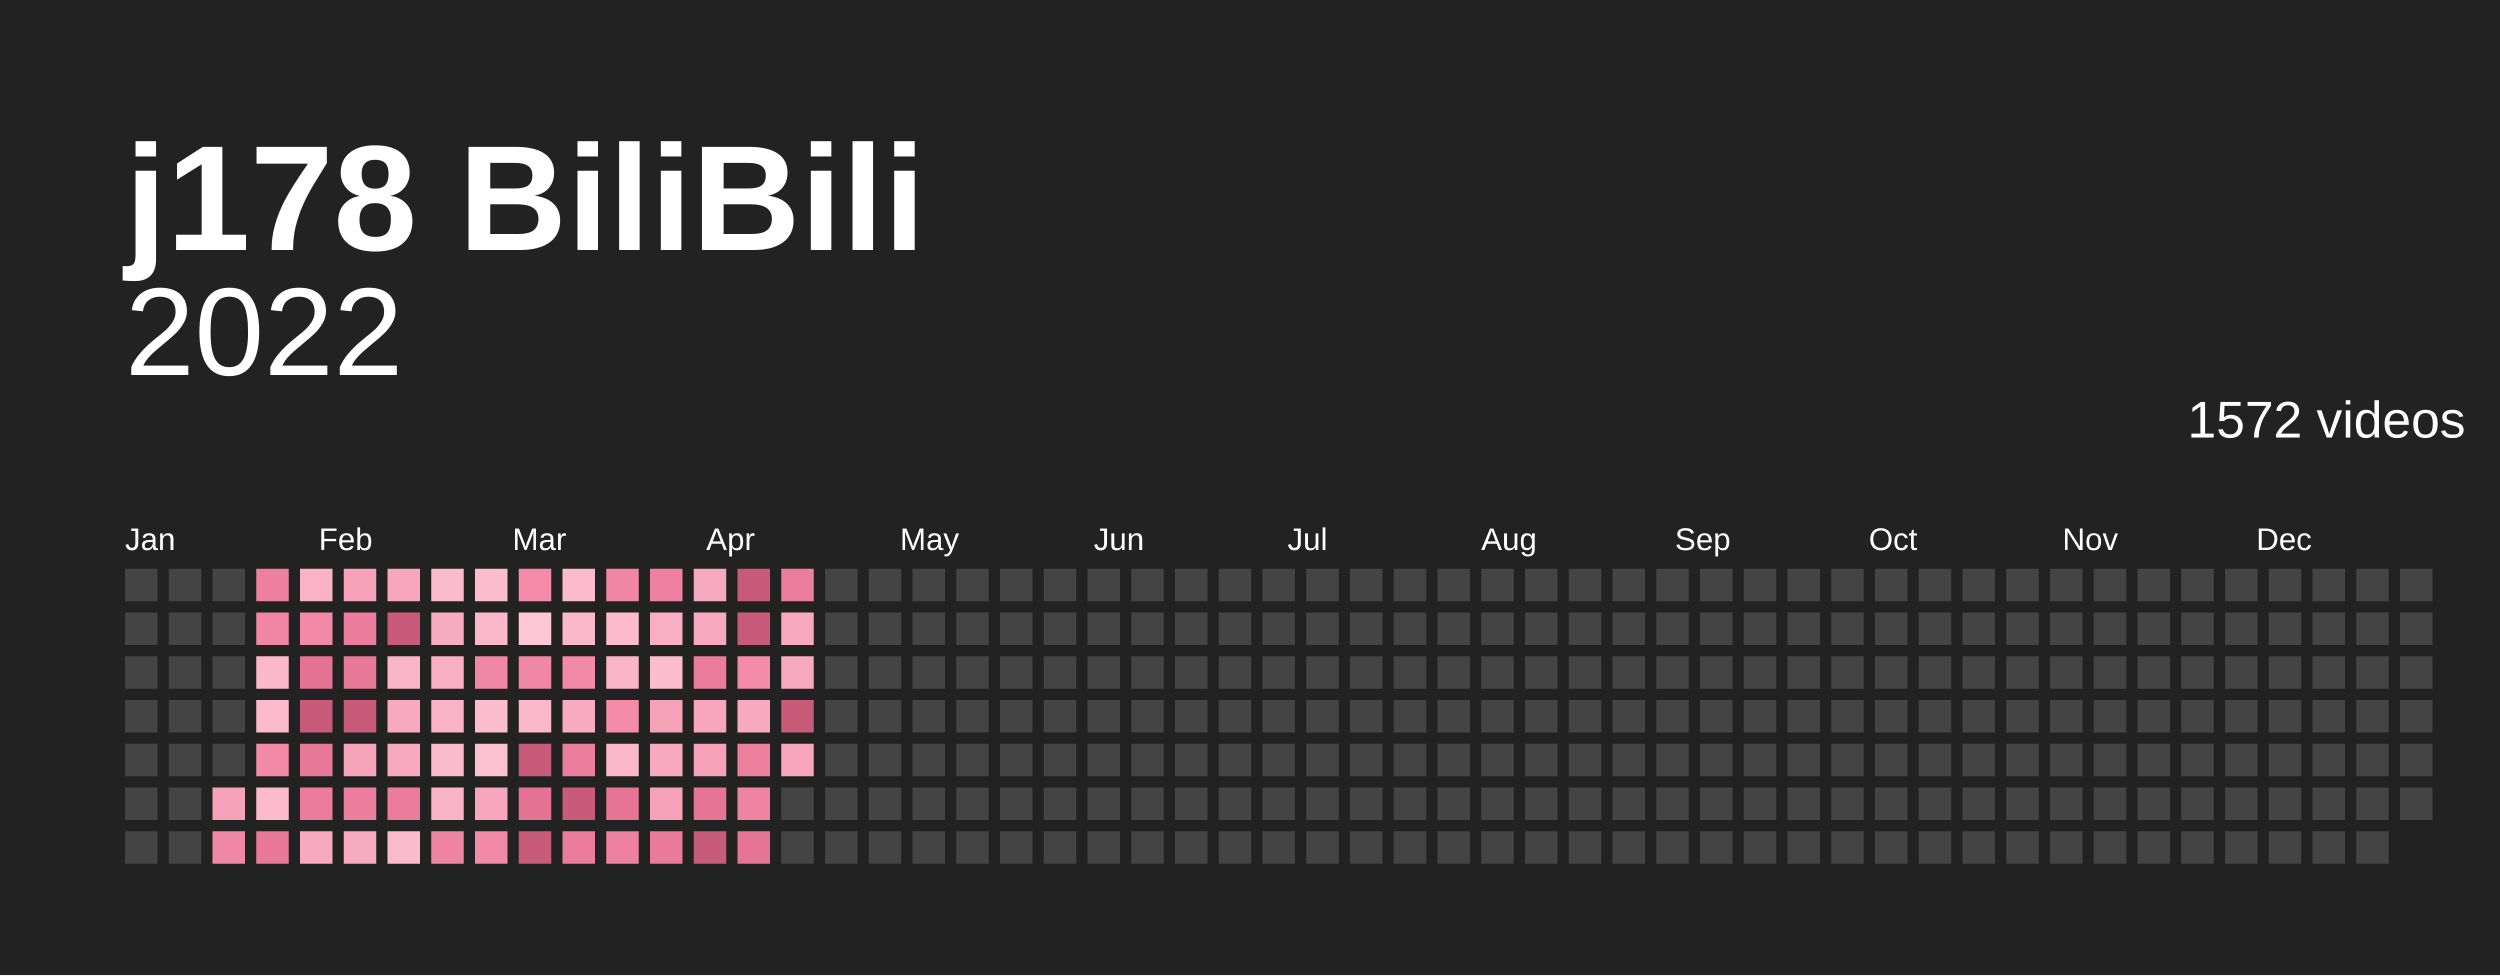
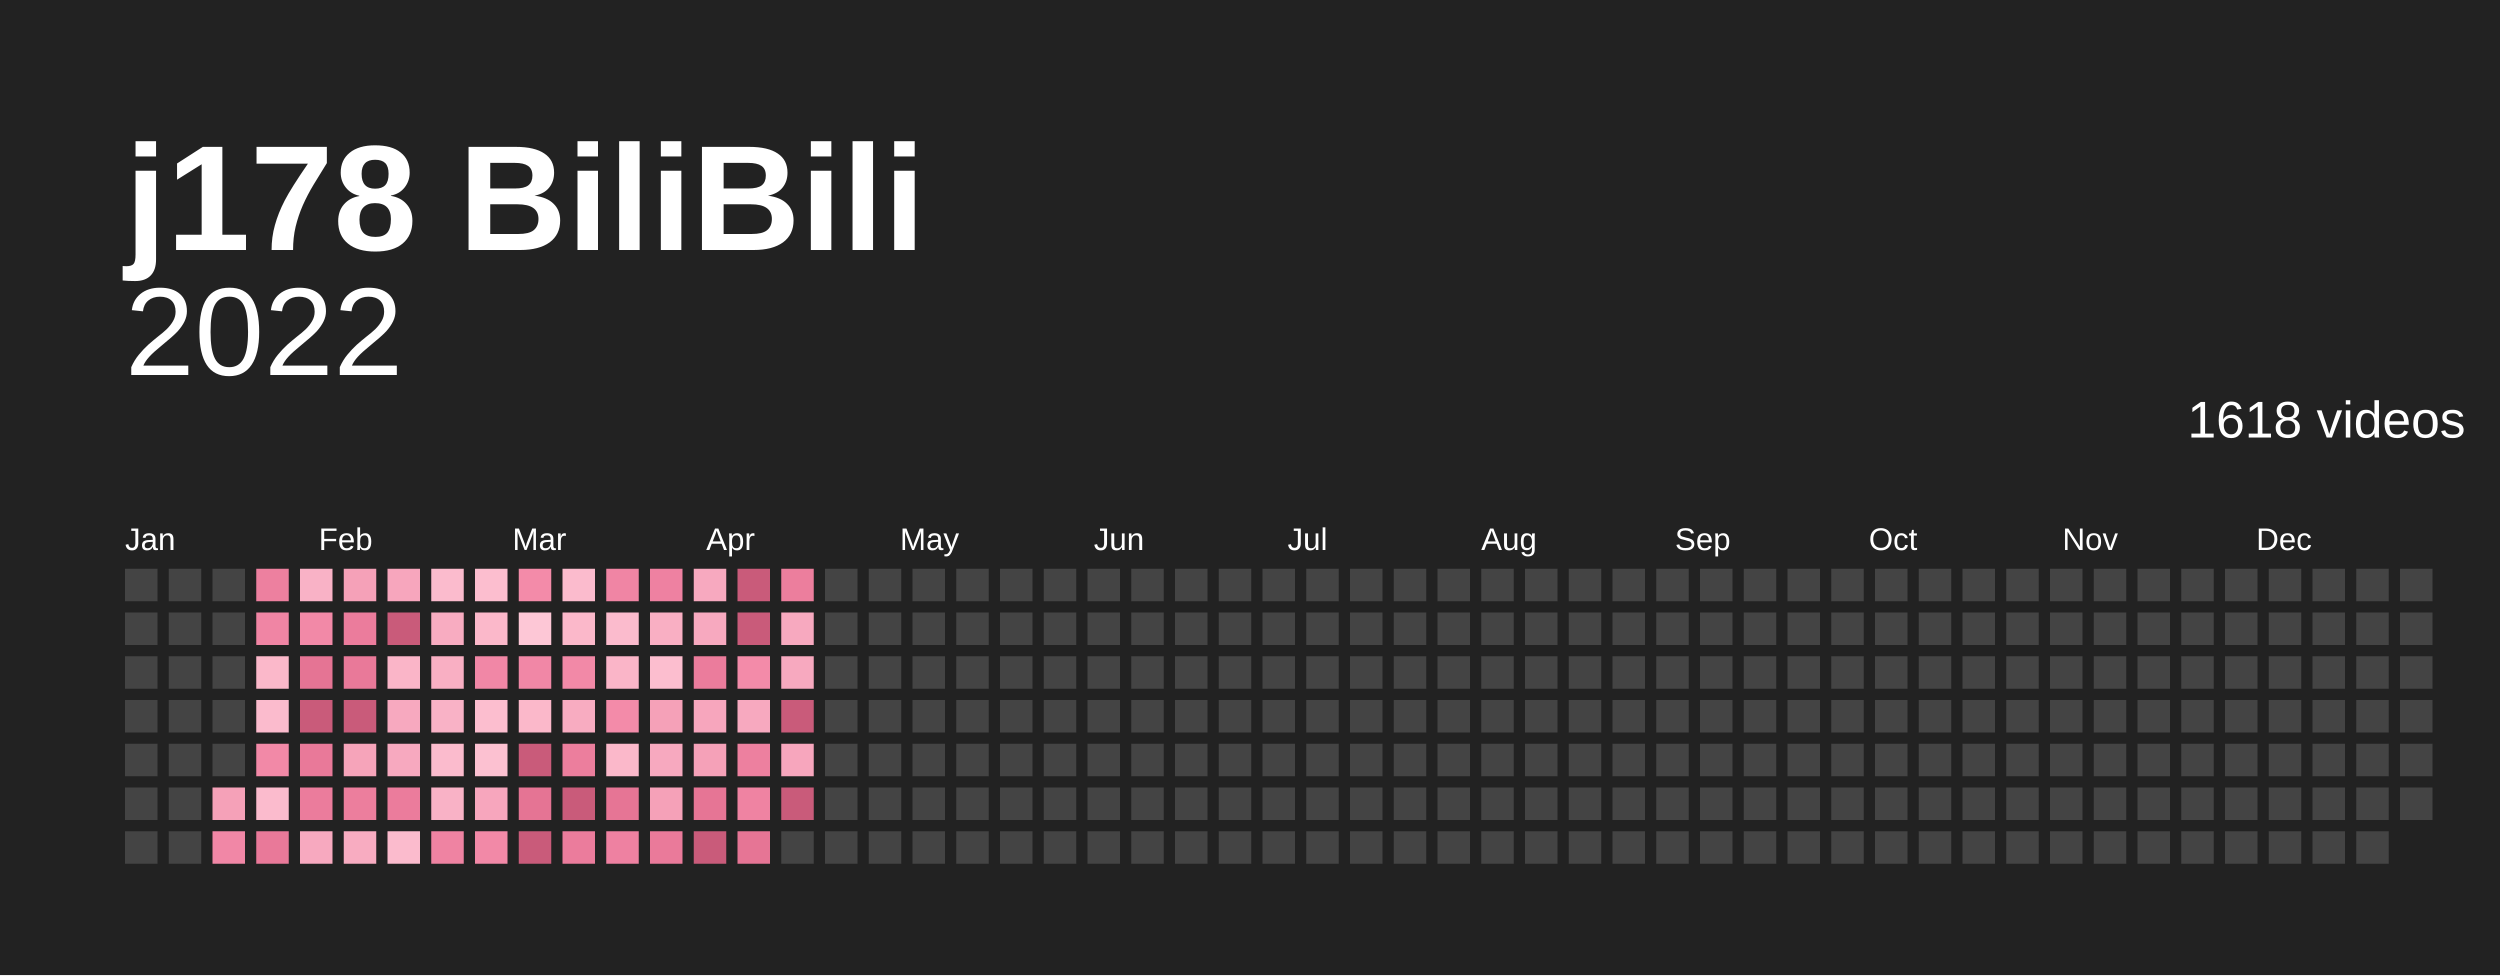
<svg xmlns="http://www.w3.org/2000/svg" baseProfile="full" height="78mm" version="1.1" viewBox="0,0,200,78" width="200mm">
  <defs />
  <rect fill="#222222" height="78" width="200" x="0" y="0" />
  <text fill="#ffffff" style="font-size:12px; font-family:Arial; font-weight:bold;" x="10" y="20">j178 BiliBili</text>
  <text alignment-baseline="hanging" fill="#ffffff" style="font-size:10.0px; font-family:Arial;" x="10" y="30">2022</text>
-   <text alignment-baseline="hanging" fill="#ffffff" style="font-size:4.125px; font-family:Arial;" x="175" y="35">1572 videos</text>
+   <text alignment-baseline="hanging" fill="#ffffff" style="font-size:4.125px; font-family:Arial;" x="175" y="35">1618 videos</text>
  <text fill="#ffffff" style="font-size:2.5px; font-family:Arial" x="10.0" y="44">Jan</text>
  <text fill="#ffffff" style="font-size:2.5px; font-family:Arial" x="25.5" y="44">Feb</text>
  <text fill="#ffffff" style="font-size:2.5px; font-family:Arial" x="41.0" y="44">Mar</text>
  <text fill="#ffffff" style="font-size:2.5px; font-family:Arial" x="56.5" y="44">Apr</text>
  <text fill="#ffffff" style="font-size:2.5px; font-family:Arial" x="72.0" y="44">May</text>
  <text fill="#ffffff" style="font-size:2.5px; font-family:Arial" x="87.5" y="44">Jun</text>
  <text fill="#ffffff" style="font-size:2.5px; font-family:Arial" x="103.0" y="44">Jul</text>
  <text fill="#ffffff" style="font-size:2.5px; font-family:Arial" x="118.5" y="44">Aug</text>
  <text fill="#ffffff" style="font-size:2.5px; font-family:Arial" x="134.0" y="44">Sep</text>
  <text fill="#ffffff" style="font-size:2.5px; font-family:Arial" x="149.5" y="44">Oct</text>
  <text fill="#ffffff" style="font-size:2.5px; font-family:Arial" x="165.0" y="44">Nov</text>
  <text fill="#ffffff" style="font-size:2.5px; font-family:Arial" x="180.5" y="44">Dec</text>
  <rect fill="#444444" height="2.6" width="2.6" x="10.0" y="45.5" />
  <rect fill="#444444" height="2.6" width="2.6" x="10.0" y="49.0" />
  <rect fill="#444444" height="2.6" width="2.6" x="10.0" y="52.5" />
  <rect fill="#444444" height="2.6" width="2.6" x="10.0" y="56.0" />
  <rect fill="#444444" height="2.6" width="2.6" x="10.0" y="59.5" />
  <rect fill="#444444" height="2.6" width="2.6" x="10.0" y="63.0" />
  <rect fill="#444444" height="2.6" width="2.6" x="10.0" y="66.5" />
  <rect fill="#444444" height="2.6" width="2.6" x="13.5" y="45.5" />
  <rect fill="#444444" height="2.6" width="2.6" x="13.5" y="49.0" />
  <rect fill="#444444" height="2.6" width="2.6" x="13.5" y="52.5" />
  <rect fill="#444444" height="2.6" width="2.6" x="13.5" y="56.0" />
  <rect fill="#444444" height="2.6" width="2.6" x="13.5" y="59.5" />
  <rect fill="#444444" height="2.6" width="2.6" x="13.5" y="63.0" />
  <rect fill="#444444" height="2.6" width="2.6" x="13.5" y="66.5" />
  <rect fill="#444444" height="2.6" width="2.6" x="17.0" y="45.5" />
  <rect fill="#444444" height="2.6" width="2.6" x="17.0" y="49.0" />
  <rect fill="#444444" height="2.6" width="2.6" x="17.0" y="52.5" />
  <rect fill="#444444" height="2.6" width="2.6" x="17.0" y="56.0" />
  <rect fill="#444444" height="2.6" width="2.6" x="17.0" y="59.5" />
  <rect fill="#f5a1b8" height="2.6" width="2.6" x="17.0" y="63.0" />
  <rect fill="#f187a6" height="2.6" width="2.6" x="17.0" y="66.5" />
  <rect fill="#ed809f" height="2.6" width="2.6" x="20.5" y="45.5" />
  <rect fill="#f085a4" height="2.6" width="2.6" x="20.5" y="49.0" />
  <rect fill="#fbb8ca" height="2.6" width="2.6" x="20.5" y="52.5" />
  <rect fill="#fbbbcd" height="2.6" width="2.6" x="20.5" y="56.0" />
  <rect fill="#f289a7" height="2.6" width="2.6" x="20.5" y="59.5" />
  <rect fill="#fbbbcd" height="2.6" width="2.6" x="20.5" y="63.0" />
  <rect fill="#e97999" height="2.6" width="2.6" x="20.5" y="66.5" />
  <rect fill="#f9b2c6" height="2.6" width="2.6" x="24.0" y="45.5" />
  <rect fill="#f289a7" height="2.6" width="2.6" x="24.0" y="49.0" />
  <rect fill="#e57494" height="2.6" width="2.6" x="24.0" y="52.5" />
  <rect fill="#c95b7a" height="2.6" width="2.6" x="24.0" y="56.0" />
  <rect fill="#e97999" height="2.6" width="2.6" x="24.0" y="59.5" />
  <rect fill="#eb7c9c" height="2.6" width="2.6" x="24.0" y="63.0" />
  <rect fill="#f7a9bf" height="2.6" width="2.6" x="24.0" y="66.5" />
  <rect fill="#f5a1b8" height="2.6" width="2.6" x="27.5" y="45.5" />
  <rect fill="#eb7c9c" height="2.6" width="2.6" x="27.5" y="49.0" />
  <rect fill="#e97999" height="2.6" width="2.6" x="27.5" y="52.5" />
  <rect fill="#c95b7a" height="2.6" width="2.6" x="27.5" y="56.0" />
  <rect fill="#f6a4ba" height="2.6" width="2.6" x="27.5" y="59.5" />
  <rect fill="#ec7e9d" height="2.6" width="2.6" x="27.5" y="63.0" />
  <rect fill="#f8acc1" height="2.6" width="2.6" x="27.5" y="66.5" />
  <rect fill="#f7a6bd" height="2.6" width="2.6" x="31.0" y="45.5" />
  <rect fill="#c95b7a" height="2.6" width="2.6" x="31.0" y="49.0" />
  <rect fill="#fab5c8" height="2.6" width="2.6" x="31.0" y="52.5" />
  <rect fill="#f7a9bf" height="2.6" width="2.6" x="31.0" y="56.0" />
  <rect fill="#f7a9bf" height="2.6" width="2.6" x="31.0" y="59.5" />
  <rect fill="#eb7c9c" height="2.6" width="2.6" x="31.0" y="63.0" />
  <rect fill="#fbbbcd" height="2.6" width="2.6" x="31.0" y="66.5" />
  <rect fill="#fbbbcd" height="2.6" width="2.6" x="34.5" y="45.5" />
  <rect fill="#f8acc1" height="2.6" width="2.6" x="34.5" y="49.0" />
  <rect fill="#f9afc3" height="2.6" width="2.6" x="34.5" y="52.5" />
  <rect fill="#f9b2c6" height="2.6" width="2.6" x="34.5" y="56.0" />
  <rect fill="#fbbbcd" height="2.6" width="2.6" x="34.5" y="59.5" />
  <rect fill="#f9b2c6" height="2.6" width="2.6" x="34.5" y="63.0" />
  <rect fill="#ef83a2" height="2.6" width="2.6" x="34.5" y="66.5" />
  <rect fill="#fcbecf" height="2.6" width="2.6" x="38.0" y="45.5" />
  <rect fill="#fbb8ca" height="2.6" width="2.6" x="38.0" y="49.0" />
  <rect fill="#f187a6" height="2.6" width="2.6" x="38.0" y="52.5" />
  <rect fill="#fcbecf" height="2.6" width="2.6" x="38.0" y="56.0" />
  <rect fill="#fcc1d1" height="2.6" width="2.6" x="38.0" y="59.5" />
  <rect fill="#f7a6bd" height="2.6" width="2.6" x="38.0" y="63.0" />
  <rect fill="#f289a7" height="2.6" width="2.6" x="38.0" y="66.5" />
  <rect fill="#f38ba9" height="2.6" width="2.6" x="41.5" y="45.5" />
  <rect fill="#fdc7d6" height="2.6" width="2.6" x="41.5" y="49.0" />
  <rect fill="#f187a6" height="2.6" width="2.6" x="41.5" y="52.5" />
  <rect fill="#fbb8ca" height="2.6" width="2.6" x="41.5" y="56.0" />
  <rect fill="#c95b7a" height="2.6" width="2.6" x="41.5" y="59.5" />
  <rect fill="#e57494" height="2.6" width="2.6" x="41.5" y="63.0" />
  <rect fill="#c95b7a" height="2.6" width="2.6" x="41.5" y="66.5" />
  <rect fill="#fbbbcd" height="2.6" width="2.6" x="45.0" y="45.5" />
  <rect fill="#fbb8ca" height="2.6" width="2.6" x="45.0" y="49.0" />
  <rect fill="#f289a7" height="2.6" width="2.6" x="45.0" y="52.5" />
  <rect fill="#f8acc1" height="2.6" width="2.6" x="45.0" y="56.0" />
  <rect fill="#ec7e9d" height="2.6" width="2.6" x="45.0" y="59.5" />
  <rect fill="#c95b7a" height="2.6" width="2.6" x="45.0" y="63.0" />
  <rect fill="#eb7c9c" height="2.6" width="2.6" x="45.0" y="66.5" />
  <rect fill="#f085a4" height="2.6" width="2.6" x="48.5" y="45.5" />
  <rect fill="#fbbbcd" height="2.6" width="2.6" x="48.5" y="49.0" />
  <rect fill="#fab5c8" height="2.6" width="2.6" x="48.5" y="52.5" />
  <rect fill="#f38ba9" height="2.6" width="2.6" x="48.5" y="56.0" />
  <rect fill="#fbb8ca" height="2.6" width="2.6" x="48.5" y="59.5" />
  <rect fill="#e67595" height="2.6" width="2.6" x="48.5" y="63.0" />
  <rect fill="#ee81a1" height="2.6" width="2.6" x="48.5" y="66.5" />
  <rect fill="#ee81a1" height="2.6" width="2.6" x="52.0" y="45.5" />
  <rect fill="#f9afc3" height="2.6" width="2.6" x="52.0" y="49.0" />
  <rect fill="#fcbecf" height="2.6" width="2.6" x="52.0" y="52.5" />
  <rect fill="#f5a1b8" height="2.6" width="2.6" x="52.0" y="56.0" />
  <rect fill="#f7a9bf" height="2.6" width="2.6" x="52.0" y="59.5" />
  <rect fill="#f5a1b8" height="2.6" width="2.6" x="52.0" y="63.0" />
  <rect fill="#ea7a9a" height="2.6" width="2.6" x="52.0" y="66.5" />
  <rect fill="#f7a9bf" height="2.6" width="2.6" x="55.5" y="45.5" />
  <rect fill="#f7a9bf" height="2.6" width="2.6" x="55.5" y="49.0" />
  <rect fill="#eb7c9c" height="2.6" width="2.6" x="55.5" y="52.5" />
  <rect fill="#f7a6bd" height="2.6" width="2.6" x="55.5" y="56.0" />
  <rect fill="#f5a1b8" height="2.6" width="2.6" x="55.5" y="59.5" />
  <rect fill="#e67595" height="2.6" width="2.6" x="55.5" y="63.0" />
  <rect fill="#c95b7a" height="2.6" width="2.6" x="55.5" y="66.5" />
  <rect fill="#c95b7a" height="2.6" width="2.6" x="59.0" y="45.5" />
  <rect fill="#c95b7a" height="2.6" width="2.6" x="59.0" y="49.0" />
  <rect fill="#f38ba9" height="2.6" width="2.6" x="59.0" y="52.5" />
  <rect fill="#f7a9bf" height="2.6" width="2.6" x="59.0" y="56.0" />
  <rect fill="#ed809f" height="2.6" width="2.6" x="59.0" y="59.5" />
  <rect fill="#ef83a2" height="2.6" width="2.6" x="59.0" y="63.0" />
  <rect fill="#e67595" height="2.6" width="2.6" x="59.0" y="66.5" />
  <rect fill="#ec7e9d" height="2.6" width="2.6" x="62.5" y="45.5" />
  <rect fill="#f7a9bf" height="2.6" width="2.6" x="62.5" y="49.0" />
  <rect fill="#f7a9bf" height="2.6" width="2.6" x="62.5" y="52.5" />
  <rect fill="#c95b7a" height="2.6" width="2.6" x="62.5" y="56.0" />
  <rect fill="#f7a6bd" height="2.6" width="2.6" x="62.5" y="59.5" />
-   <rect fill="#444444" height="2.6" width="2.6" x="62.5" y="63.0" />
+   <rect fill="#c95b7a" height="2.6" width="2.6" x="62.5" y="63.0" />
  <rect fill="#444444" height="2.6" width="2.6" x="62.5" y="66.5" />
  <rect fill="#444444" height="2.6" width="2.6" x="66.0" y="45.5" />
  <rect fill="#444444" height="2.6" width="2.6" x="66.0" y="49.0" />
  <rect fill="#444444" height="2.6" width="2.6" x="66.0" y="52.5" />
  <rect fill="#444444" height="2.6" width="2.6" x="66.0" y="56.0" />
  <rect fill="#444444" height="2.6" width="2.6" x="66.0" y="59.5" />
  <rect fill="#444444" height="2.6" width="2.6" x="66.0" y="63.0" />
  <rect fill="#444444" height="2.6" width="2.6" x="66.0" y="66.5" />
  <rect fill="#444444" height="2.6" width="2.6" x="69.5" y="45.5" />
  <rect fill="#444444" height="2.6" width="2.6" x="69.5" y="49.0" />
  <rect fill="#444444" height="2.6" width="2.6" x="69.5" y="52.5" />
  <rect fill="#444444" height="2.6" width="2.6" x="69.5" y="56.0" />
  <rect fill="#444444" height="2.6" width="2.6" x="69.5" y="59.5" />
  <rect fill="#444444" height="2.6" width="2.6" x="69.5" y="63.0" />
  <rect fill="#444444" height="2.6" width="2.6" x="69.5" y="66.5" />
  <rect fill="#444444" height="2.6" width="2.6" x="73.0" y="45.5" />
  <rect fill="#444444" height="2.6" width="2.6" x="73.0" y="49.0" />
  <rect fill="#444444" height="2.6" width="2.6" x="73.0" y="52.5" />
  <rect fill="#444444" height="2.6" width="2.6" x="73.0" y="56.0" />
  <rect fill="#444444" height="2.6" width="2.6" x="73.0" y="59.5" />
  <rect fill="#444444" height="2.6" width="2.6" x="73.0" y="63.0" />
  <rect fill="#444444" height="2.6" width="2.6" x="73.0" y="66.5" />
  <rect fill="#444444" height="2.6" width="2.6" x="76.5" y="45.5" />
  <rect fill="#444444" height="2.6" width="2.6" x="76.5" y="49.0" />
  <rect fill="#444444" height="2.6" width="2.6" x="76.5" y="52.5" />
  <rect fill="#444444" height="2.6" width="2.6" x="76.5" y="56.0" />
  <rect fill="#444444" height="2.6" width="2.6" x="76.5" y="59.5" />
  <rect fill="#444444" height="2.6" width="2.6" x="76.5" y="63.0" />
  <rect fill="#444444" height="2.6" width="2.6" x="76.5" y="66.5" />
  <rect fill="#444444" height="2.6" width="2.6" x="80.0" y="45.5" />
  <rect fill="#444444" height="2.6" width="2.6" x="80.0" y="49.0" />
  <rect fill="#444444" height="2.6" width="2.6" x="80.0" y="52.5" />
  <rect fill="#444444" height="2.6" width="2.6" x="80.0" y="56.0" />
  <rect fill="#444444" height="2.6" width="2.6" x="80.0" y="59.5" />
  <rect fill="#444444" height="2.6" width="2.6" x="80.0" y="63.0" />
  <rect fill="#444444" height="2.6" width="2.6" x="80.0" y="66.5" />
  <rect fill="#444444" height="2.6" width="2.6" x="83.5" y="45.5" />
  <rect fill="#444444" height="2.6" width="2.6" x="83.5" y="49.0" />
  <rect fill="#444444" height="2.6" width="2.6" x="83.5" y="52.5" />
  <rect fill="#444444" height="2.6" width="2.6" x="83.5" y="56.0" />
  <rect fill="#444444" height="2.6" width="2.6" x="83.5" y="59.5" />
  <rect fill="#444444" height="2.6" width="2.6" x="83.5" y="63.0" />
  <rect fill="#444444" height="2.6" width="2.6" x="83.5" y="66.5" />
  <rect fill="#444444" height="2.6" width="2.6" x="87.0" y="45.5" />
  <rect fill="#444444" height="2.6" width="2.6" x="87.0" y="49.0" />
  <rect fill="#444444" height="2.6" width="2.6" x="87.0" y="52.5" />
  <rect fill="#444444" height="2.6" width="2.6" x="87.0" y="56.0" />
  <rect fill="#444444" height="2.6" width="2.6" x="87.0" y="59.5" />
  <rect fill="#444444" height="2.6" width="2.6" x="87.0" y="63.0" />
  <rect fill="#444444" height="2.6" width="2.6" x="87.0" y="66.5" />
  <rect fill="#444444" height="2.6" width="2.6" x="90.5" y="45.5" />
  <rect fill="#444444" height="2.6" width="2.6" x="90.5" y="49.0" />
  <rect fill="#444444" height="2.6" width="2.6" x="90.5" y="52.5" />
  <rect fill="#444444" height="2.6" width="2.6" x="90.5" y="56.0" />
  <rect fill="#444444" height="2.6" width="2.6" x="90.5" y="59.5" />
  <rect fill="#444444" height="2.6" width="2.6" x="90.5" y="63.0" />
  <rect fill="#444444" height="2.6" width="2.6" x="90.5" y="66.5" />
  <rect fill="#444444" height="2.6" width="2.6" x="94.0" y="45.5" />
  <rect fill="#444444" height="2.6" width="2.6" x="94.0" y="49.0" />
  <rect fill="#444444" height="2.6" width="2.6" x="94.0" y="52.5" />
  <rect fill="#444444" height="2.6" width="2.6" x="94.0" y="56.0" />
  <rect fill="#444444" height="2.6" width="2.6" x="94.0" y="59.5" />
  <rect fill="#444444" height="2.6" width="2.6" x="94.0" y="63.0" />
  <rect fill="#444444" height="2.6" width="2.6" x="94.0" y="66.5" />
  <rect fill="#444444" height="2.6" width="2.6" x="97.5" y="45.5" />
  <rect fill="#444444" height="2.6" width="2.6" x="97.5" y="49.0" />
  <rect fill="#444444" height="2.6" width="2.6" x="97.5" y="52.5" />
  <rect fill="#444444" height="2.6" width="2.6" x="97.5" y="56.0" />
  <rect fill="#444444" height="2.6" width="2.6" x="97.5" y="59.5" />
  <rect fill="#444444" height="2.6" width="2.6" x="97.5" y="63.0" />
  <rect fill="#444444" height="2.6" width="2.6" x="97.5" y="66.5" />
  <rect fill="#444444" height="2.6" width="2.6" x="101.0" y="45.5" />
  <rect fill="#444444" height="2.6" width="2.6" x="101.0" y="49.0" />
  <rect fill="#444444" height="2.6" width="2.6" x="101.0" y="52.5" />
  <rect fill="#444444" height="2.6" width="2.6" x="101.0" y="56.0" />
  <rect fill="#444444" height="2.6" width="2.6" x="101.0" y="59.5" />
  <rect fill="#444444" height="2.6" width="2.6" x="101.0" y="63.0" />
  <rect fill="#444444" height="2.6" width="2.6" x="101.0" y="66.5" />
  <rect fill="#444444" height="2.6" width="2.6" x="104.5" y="45.5" />
  <rect fill="#444444" height="2.6" width="2.6" x="104.5" y="49.0" />
  <rect fill="#444444" height="2.6" width="2.6" x="104.5" y="52.5" />
  <rect fill="#444444" height="2.6" width="2.6" x="104.5" y="56.0" />
  <rect fill="#444444" height="2.6" width="2.6" x="104.5" y="59.5" />
  <rect fill="#444444" height="2.6" width="2.6" x="104.5" y="63.0" />
  <rect fill="#444444" height="2.6" width="2.6" x="104.5" y="66.5" />
  <rect fill="#444444" height="2.6" width="2.6" x="108.0" y="45.5" />
  <rect fill="#444444" height="2.6" width="2.6" x="108.0" y="49.0" />
  <rect fill="#444444" height="2.6" width="2.6" x="108.0" y="52.5" />
  <rect fill="#444444" height="2.6" width="2.6" x="108.0" y="56.0" />
  <rect fill="#444444" height="2.6" width="2.6" x="108.0" y="59.5" />
  <rect fill="#444444" height="2.6" width="2.6" x="108.0" y="63.0" />
  <rect fill="#444444" height="2.6" width="2.6" x="108.0" y="66.5" />
  <rect fill="#444444" height="2.6" width="2.6" x="111.5" y="45.5" />
  <rect fill="#444444" height="2.6" width="2.6" x="111.5" y="49.0" />
  <rect fill="#444444" height="2.6" width="2.6" x="111.5" y="52.5" />
  <rect fill="#444444" height="2.6" width="2.6" x="111.5" y="56.0" />
  <rect fill="#444444" height="2.6" width="2.6" x="111.5" y="59.5" />
  <rect fill="#444444" height="2.6" width="2.6" x="111.5" y="63.0" />
  <rect fill="#444444" height="2.6" width="2.6" x="111.5" y="66.5" />
  <rect fill="#444444" height="2.6" width="2.6" x="115.0" y="45.5" />
  <rect fill="#444444" height="2.6" width="2.6" x="115.0" y="49.0" />
  <rect fill="#444444" height="2.6" width="2.6" x="115.0" y="52.5" />
  <rect fill="#444444" height="2.6" width="2.6" x="115.0" y="56.0" />
  <rect fill="#444444" height="2.6" width="2.6" x="115.0" y="59.5" />
  <rect fill="#444444" height="2.6" width="2.6" x="115.0" y="63.0" />
  <rect fill="#444444" height="2.6" width="2.6" x="115.0" y="66.5" />
  <rect fill="#444444" height="2.6" width="2.6" x="118.5" y="45.5" />
  <rect fill="#444444" height="2.6" width="2.6" x="118.5" y="49.0" />
  <rect fill="#444444" height="2.6" width="2.6" x="118.5" y="52.5" />
  <rect fill="#444444" height="2.6" width="2.6" x="118.5" y="56.0" />
  <rect fill="#444444" height="2.6" width="2.6" x="118.5" y="59.5" />
  <rect fill="#444444" height="2.6" width="2.6" x="118.5" y="63.0" />
  <rect fill="#444444" height="2.6" width="2.6" x="118.5" y="66.5" />
  <rect fill="#444444" height="2.6" width="2.6" x="122.0" y="45.5" />
  <rect fill="#444444" height="2.6" width="2.6" x="122.0" y="49.0" />
  <rect fill="#444444" height="2.6" width="2.6" x="122.0" y="52.5" />
  <rect fill="#444444" height="2.6" width="2.6" x="122.0" y="56.0" />
  <rect fill="#444444" height="2.6" width="2.6" x="122.0" y="59.5" />
  <rect fill="#444444" height="2.6" width="2.6" x="122.0" y="63.0" />
  <rect fill="#444444" height="2.6" width="2.6" x="122.0" y="66.5" />
  <rect fill="#444444" height="2.6" width="2.6" x="125.5" y="45.5" />
  <rect fill="#444444" height="2.6" width="2.6" x="125.5" y="49.0" />
  <rect fill="#444444" height="2.6" width="2.6" x="125.5" y="52.5" />
  <rect fill="#444444" height="2.6" width="2.6" x="125.5" y="56.0" />
  <rect fill="#444444" height="2.6" width="2.6" x="125.5" y="59.5" />
  <rect fill="#444444" height="2.6" width="2.6" x="125.5" y="63.0" />
  <rect fill="#444444" height="2.6" width="2.6" x="125.5" y="66.5" />
  <rect fill="#444444" height="2.6" width="2.6" x="129.0" y="45.5" />
  <rect fill="#444444" height="2.6" width="2.6" x="129.0" y="49.0" />
  <rect fill="#444444" height="2.6" width="2.6" x="129.0" y="52.5" />
  <rect fill="#444444" height="2.6" width="2.6" x="129.0" y="56.0" />
  <rect fill="#444444" height="2.6" width="2.6" x="129.0" y="59.5" />
  <rect fill="#444444" height="2.6" width="2.6" x="129.0" y="63.0" />
  <rect fill="#444444" height="2.6" width="2.6" x="129.0" y="66.5" />
  <rect fill="#444444" height="2.6" width="2.6" x="132.5" y="45.5" />
  <rect fill="#444444" height="2.6" width="2.6" x="132.5" y="49.0" />
  <rect fill="#444444" height="2.6" width="2.6" x="132.5" y="52.5" />
  <rect fill="#444444" height="2.6" width="2.6" x="132.5" y="56.0" />
  <rect fill="#444444" height="2.6" width="2.6" x="132.5" y="59.5" />
  <rect fill="#444444" height="2.6" width="2.6" x="132.5" y="63.0" />
  <rect fill="#444444" height="2.6" width="2.6" x="132.5" y="66.5" />
  <rect fill="#444444" height="2.6" width="2.6" x="136.0" y="45.5" />
  <rect fill="#444444" height="2.6" width="2.6" x="136.0" y="49.0" />
  <rect fill="#444444" height="2.6" width="2.6" x="136.0" y="52.5" />
  <rect fill="#444444" height="2.6" width="2.6" x="136.0" y="56.0" />
  <rect fill="#444444" height="2.6" width="2.6" x="136.0" y="59.5" />
  <rect fill="#444444" height="2.6" width="2.6" x="136.0" y="63.0" />
  <rect fill="#444444" height="2.6" width="2.6" x="136.0" y="66.5" />
  <rect fill="#444444" height="2.6" width="2.6" x="139.5" y="45.5" />
  <rect fill="#444444" height="2.6" width="2.6" x="139.5" y="49.0" />
  <rect fill="#444444" height="2.6" width="2.6" x="139.5" y="52.5" />
  <rect fill="#444444" height="2.6" width="2.6" x="139.5" y="56.0" />
  <rect fill="#444444" height="2.6" width="2.6" x="139.5" y="59.5" />
  <rect fill="#444444" height="2.6" width="2.6" x="139.5" y="63.0" />
  <rect fill="#444444" height="2.6" width="2.6" x="139.5" y="66.5" />
  <rect fill="#444444" height="2.6" width="2.6" x="143.0" y="45.5" />
  <rect fill="#444444" height="2.6" width="2.6" x="143.0" y="49.0" />
  <rect fill="#444444" height="2.6" width="2.6" x="143.0" y="52.5" />
  <rect fill="#444444" height="2.6" width="2.6" x="143.0" y="56.0" />
  <rect fill="#444444" height="2.6" width="2.6" x="143.0" y="59.5" />
  <rect fill="#444444" height="2.6" width="2.6" x="143.0" y="63.0" />
  <rect fill="#444444" height="2.6" width="2.6" x="143.0" y="66.5" />
  <rect fill="#444444" height="2.6" width="2.6" x="146.5" y="45.5" />
  <rect fill="#444444" height="2.6" width="2.6" x="146.5" y="49.0" />
  <rect fill="#444444" height="2.6" width="2.6" x="146.5" y="52.5" />
  <rect fill="#444444" height="2.6" width="2.6" x="146.5" y="56.0" />
  <rect fill="#444444" height="2.6" width="2.6" x="146.5" y="59.5" />
  <rect fill="#444444" height="2.6" width="2.6" x="146.5" y="63.0" />
  <rect fill="#444444" height="2.6" width="2.6" x="146.5" y="66.5" />
  <rect fill="#444444" height="2.6" width="2.6" x="150.0" y="45.5" />
  <rect fill="#444444" height="2.6" width="2.6" x="150.0" y="49.0" />
  <rect fill="#444444" height="2.6" width="2.6" x="150.0" y="52.5" />
  <rect fill="#444444" height="2.6" width="2.6" x="150.0" y="56.0" />
  <rect fill="#444444" height="2.6" width="2.6" x="150.0" y="59.5" />
  <rect fill="#444444" height="2.6" width="2.6" x="150.0" y="63.0" />
  <rect fill="#444444" height="2.6" width="2.6" x="150.0" y="66.5" />
  <rect fill="#444444" height="2.6" width="2.6" x="153.5" y="45.5" />
  <rect fill="#444444" height="2.6" width="2.6" x="153.5" y="49.0" />
  <rect fill="#444444" height="2.6" width="2.6" x="153.5" y="52.5" />
  <rect fill="#444444" height="2.6" width="2.6" x="153.5" y="56.0" />
  <rect fill="#444444" height="2.6" width="2.6" x="153.5" y="59.5" />
  <rect fill="#444444" height="2.6" width="2.6" x="153.5" y="63.0" />
  <rect fill="#444444" height="2.6" width="2.6" x="153.5" y="66.5" />
  <rect fill="#444444" height="2.6" width="2.6" x="157.0" y="45.5" />
  <rect fill="#444444" height="2.6" width="2.6" x="157.0" y="49.0" />
  <rect fill="#444444" height="2.6" width="2.6" x="157.0" y="52.5" />
  <rect fill="#444444" height="2.6" width="2.6" x="157.0" y="56.0" />
  <rect fill="#444444" height="2.6" width="2.6" x="157.0" y="59.5" />
  <rect fill="#444444" height="2.6" width="2.6" x="157.0" y="63.0" />
  <rect fill="#444444" height="2.6" width="2.6" x="157.0" y="66.5" />
  <rect fill="#444444" height="2.6" width="2.6" x="160.5" y="45.5" />
  <rect fill="#444444" height="2.6" width="2.6" x="160.5" y="49.0" />
  <rect fill="#444444" height="2.6" width="2.6" x="160.5" y="52.5" />
  <rect fill="#444444" height="2.6" width="2.6" x="160.5" y="56.0" />
  <rect fill="#444444" height="2.6" width="2.6" x="160.5" y="59.5" />
  <rect fill="#444444" height="2.6" width="2.6" x="160.5" y="63.0" />
  <rect fill="#444444" height="2.6" width="2.6" x="160.5" y="66.5" />
  <rect fill="#444444" height="2.6" width="2.6" x="164.0" y="45.5" />
  <rect fill="#444444" height="2.6" width="2.6" x="164.0" y="49.0" />
  <rect fill="#444444" height="2.6" width="2.6" x="164.0" y="52.5" />
  <rect fill="#444444" height="2.6" width="2.6" x="164.0" y="56.0" />
  <rect fill="#444444" height="2.6" width="2.6" x="164.0" y="59.5" />
  <rect fill="#444444" height="2.6" width="2.6" x="164.0" y="63.0" />
  <rect fill="#444444" height="2.6" width="2.6" x="164.0" y="66.5" />
  <rect fill="#444444" height="2.6" width="2.6" x="167.5" y="45.5" />
  <rect fill="#444444" height="2.6" width="2.6" x="167.5" y="49.0" />
  <rect fill="#444444" height="2.6" width="2.6" x="167.5" y="52.5" />
  <rect fill="#444444" height="2.6" width="2.6" x="167.5" y="56.0" />
  <rect fill="#444444" height="2.6" width="2.6" x="167.5" y="59.5" />
  <rect fill="#444444" height="2.6" width="2.6" x="167.5" y="63.0" />
  <rect fill="#444444" height="2.6" width="2.6" x="167.5" y="66.5" />
  <rect fill="#444444" height="2.6" width="2.6" x="171.0" y="45.5" />
  <rect fill="#444444" height="2.6" width="2.6" x="171.0" y="49.0" />
  <rect fill="#444444" height="2.6" width="2.6" x="171.0" y="52.5" />
  <rect fill="#444444" height="2.6" width="2.6" x="171.0" y="56.0" />
  <rect fill="#444444" height="2.6" width="2.6" x="171.0" y="59.5" />
  <rect fill="#444444" height="2.6" width="2.6" x="171.0" y="63.0" />
  <rect fill="#444444" height="2.6" width="2.6" x="171.0" y="66.5" />
  <rect fill="#444444" height="2.6" width="2.6" x="174.5" y="45.5" />
  <rect fill="#444444" height="2.6" width="2.6" x="174.5" y="49.0" />
  <rect fill="#444444" height="2.6" width="2.6" x="174.5" y="52.5" />
  <rect fill="#444444" height="2.6" width="2.6" x="174.5" y="56.0" />
  <rect fill="#444444" height="2.6" width="2.6" x="174.5" y="59.5" />
  <rect fill="#444444" height="2.6" width="2.6" x="174.5" y="63.0" />
  <rect fill="#444444" height="2.6" width="2.6" x="174.5" y="66.5" />
  <rect fill="#444444" height="2.6" width="2.6" x="178.0" y="45.5" />
  <rect fill="#444444" height="2.6" width="2.6" x="178.0" y="49.0" />
  <rect fill="#444444" height="2.6" width="2.6" x="178.0" y="52.5" />
  <rect fill="#444444" height="2.6" width="2.6" x="178.0" y="56.0" />
  <rect fill="#444444" height="2.6" width="2.6" x="178.0" y="59.5" />
  <rect fill="#444444" height="2.6" width="2.6" x="178.0" y="63.0" />
  <rect fill="#444444" height="2.6" width="2.6" x="178.0" y="66.5" />
  <rect fill="#444444" height="2.6" width="2.6" x="181.5" y="45.5" />
  <rect fill="#444444" height="2.6" width="2.6" x="181.5" y="49.0" />
  <rect fill="#444444" height="2.6" width="2.6" x="181.5" y="52.5" />
  <rect fill="#444444" height="2.6" width="2.6" x="181.5" y="56.0" />
  <rect fill="#444444" height="2.6" width="2.6" x="181.5" y="59.5" />
  <rect fill="#444444" height="2.6" width="2.6" x="181.5" y="63.0" />
  <rect fill="#444444" height="2.6" width="2.6" x="181.5" y="66.5" />
  <rect fill="#444444" height="2.6" width="2.6" x="185.0" y="45.5" />
  <rect fill="#444444" height="2.6" width="2.6" x="185.0" y="49.0" />
  <rect fill="#444444" height="2.6" width="2.6" x="185.0" y="52.5" />
  <rect fill="#444444" height="2.6" width="2.6" x="185.0" y="56.0" />
  <rect fill="#444444" height="2.6" width="2.6" x="185.0" y="59.5" />
  <rect fill="#444444" height="2.6" width="2.6" x="185.0" y="63.0" />
  <rect fill="#444444" height="2.6" width="2.6" x="185.0" y="66.5" />
  <rect fill="#444444" height="2.6" width="2.6" x="188.5" y="45.5" />
  <rect fill="#444444" height="2.6" width="2.6" x="188.5" y="49.0" />
  <rect fill="#444444" height="2.6" width="2.6" x="188.5" y="52.5" />
  <rect fill="#444444" height="2.6" width="2.6" x="188.5" y="56.0" />
  <rect fill="#444444" height="2.6" width="2.6" x="188.5" y="59.5" />
  <rect fill="#444444" height="2.6" width="2.6" x="188.5" y="63.0" />
  <rect fill="#444444" height="2.6" width="2.6" x="188.5" y="66.5" />
  <rect fill="#444444" height="2.6" width="2.6" x="192.0" y="45.5" />
  <rect fill="#444444" height="2.6" width="2.6" x="192.0" y="49.0" />
  <rect fill="#444444" height="2.6" width="2.6" x="192.0" y="52.5" />
  <rect fill="#444444" height="2.6" width="2.6" x="192.0" y="56.0" />
  <rect fill="#444444" height="2.6" width="2.6" x="192.0" y="59.5" />
  <rect fill="#444444" height="2.6" width="2.6" x="192.0" y="63.0" />
</svg>
